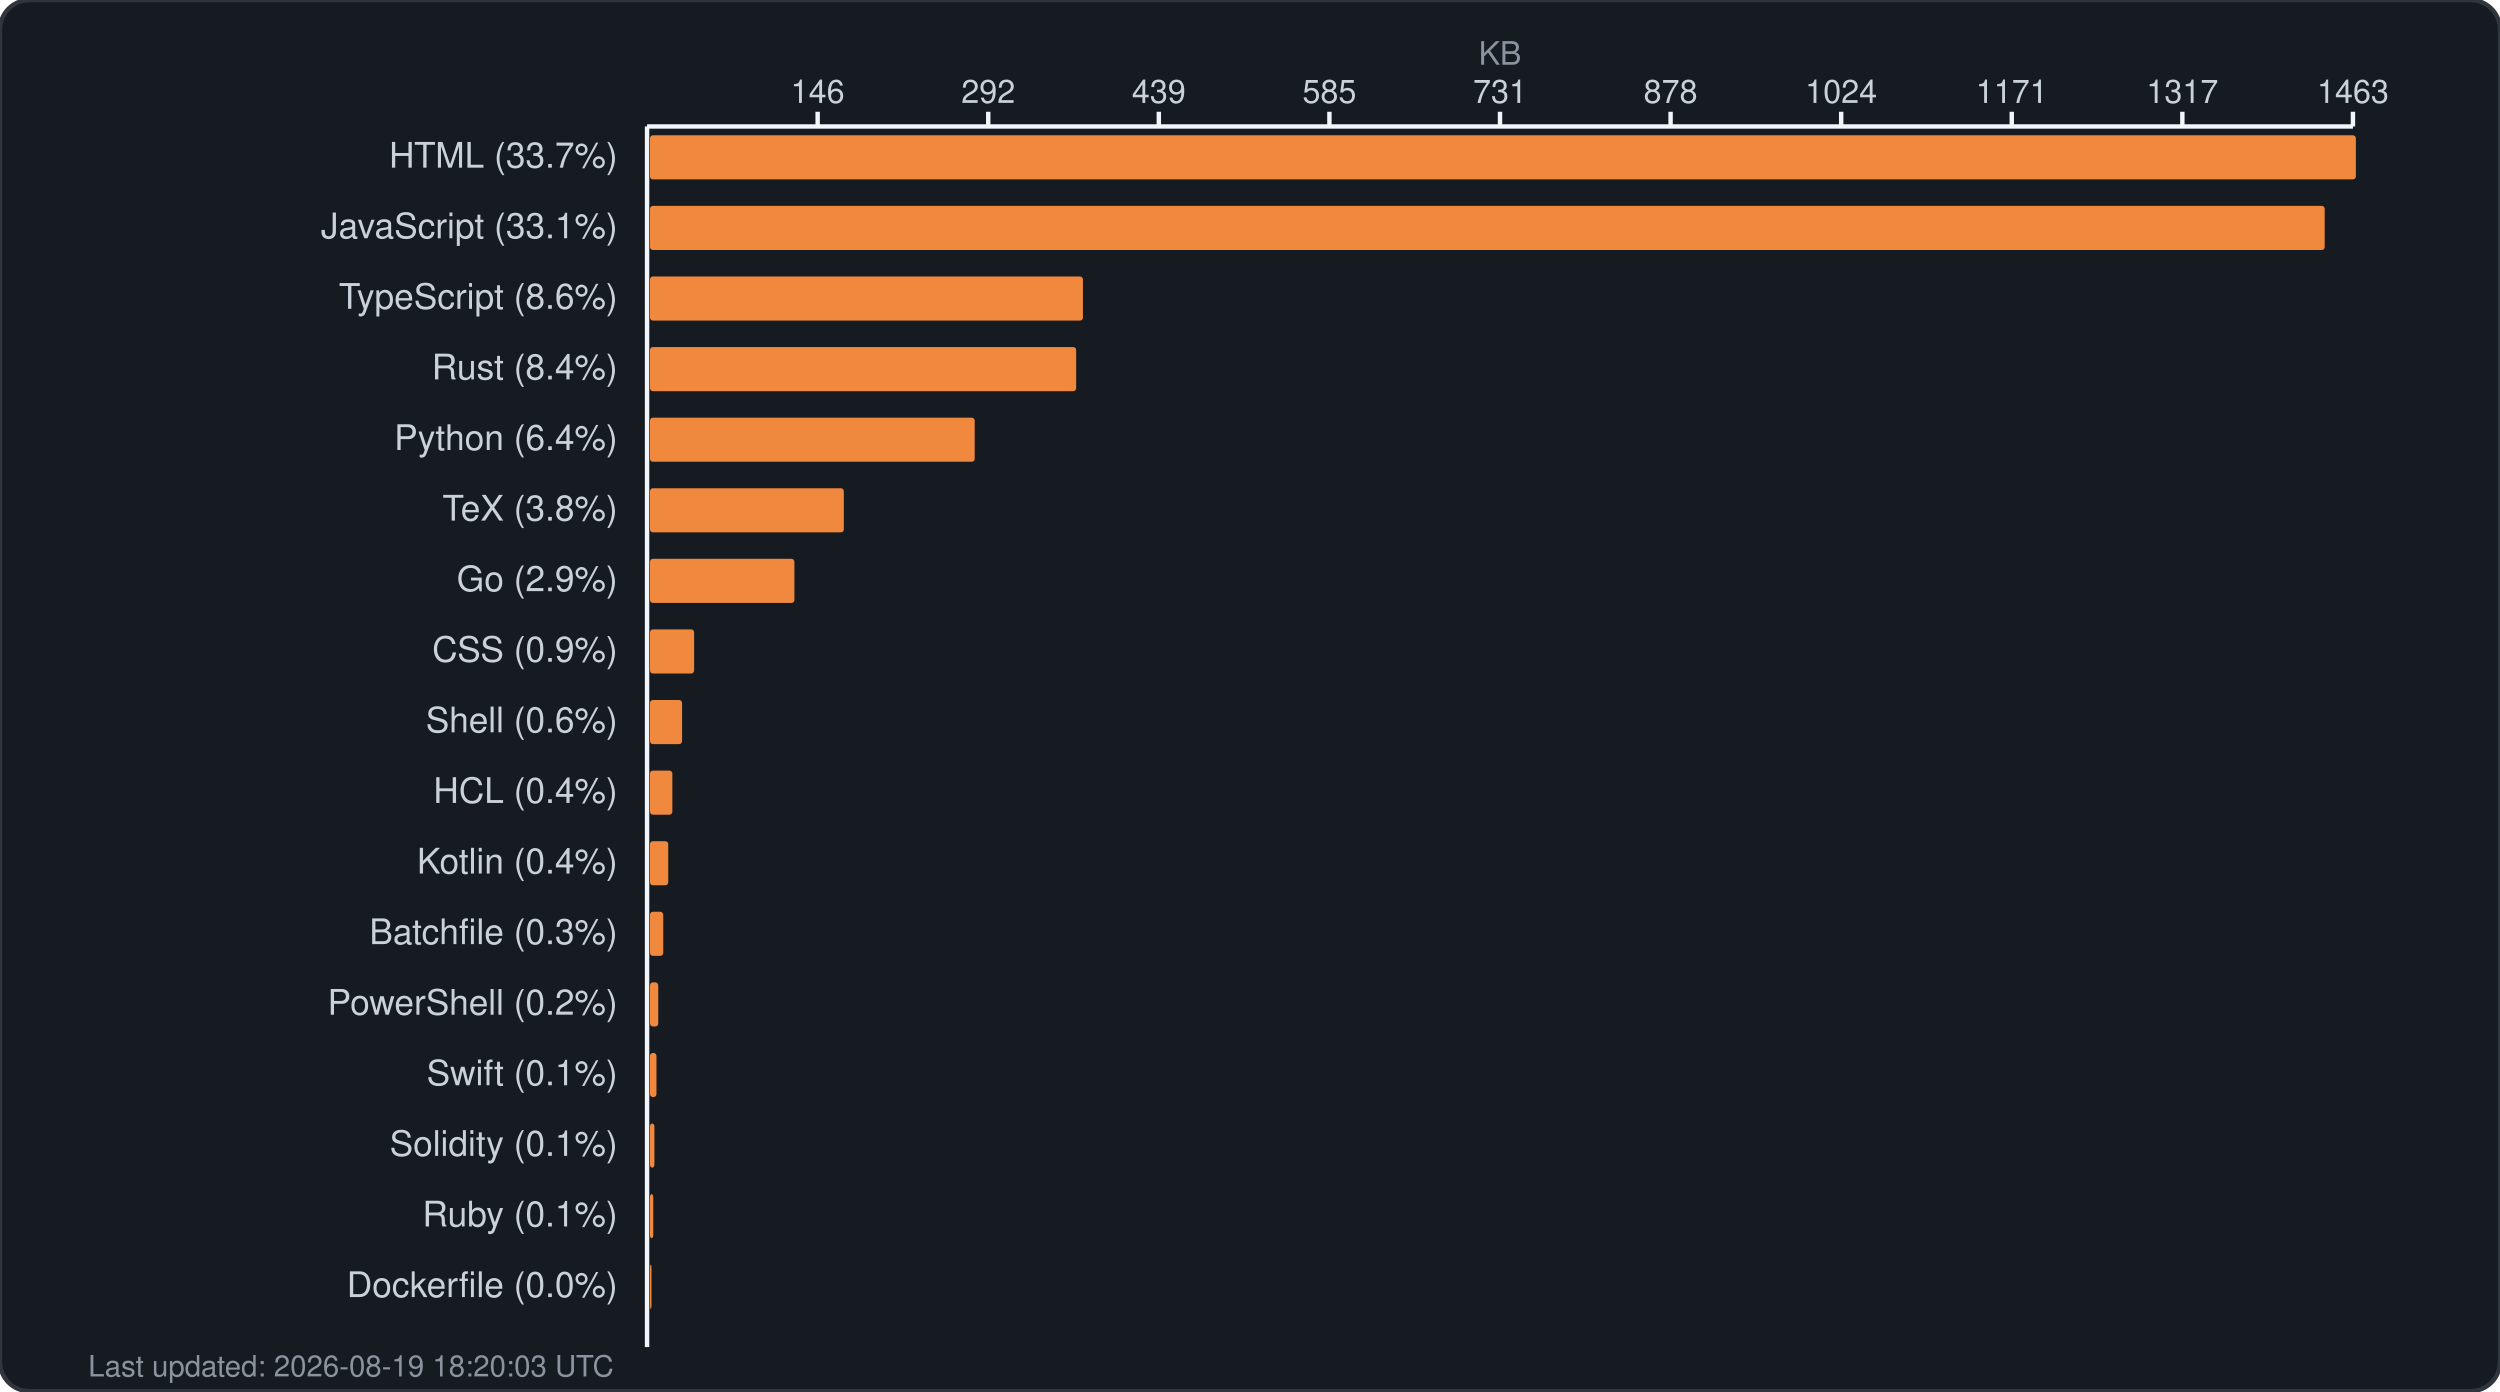
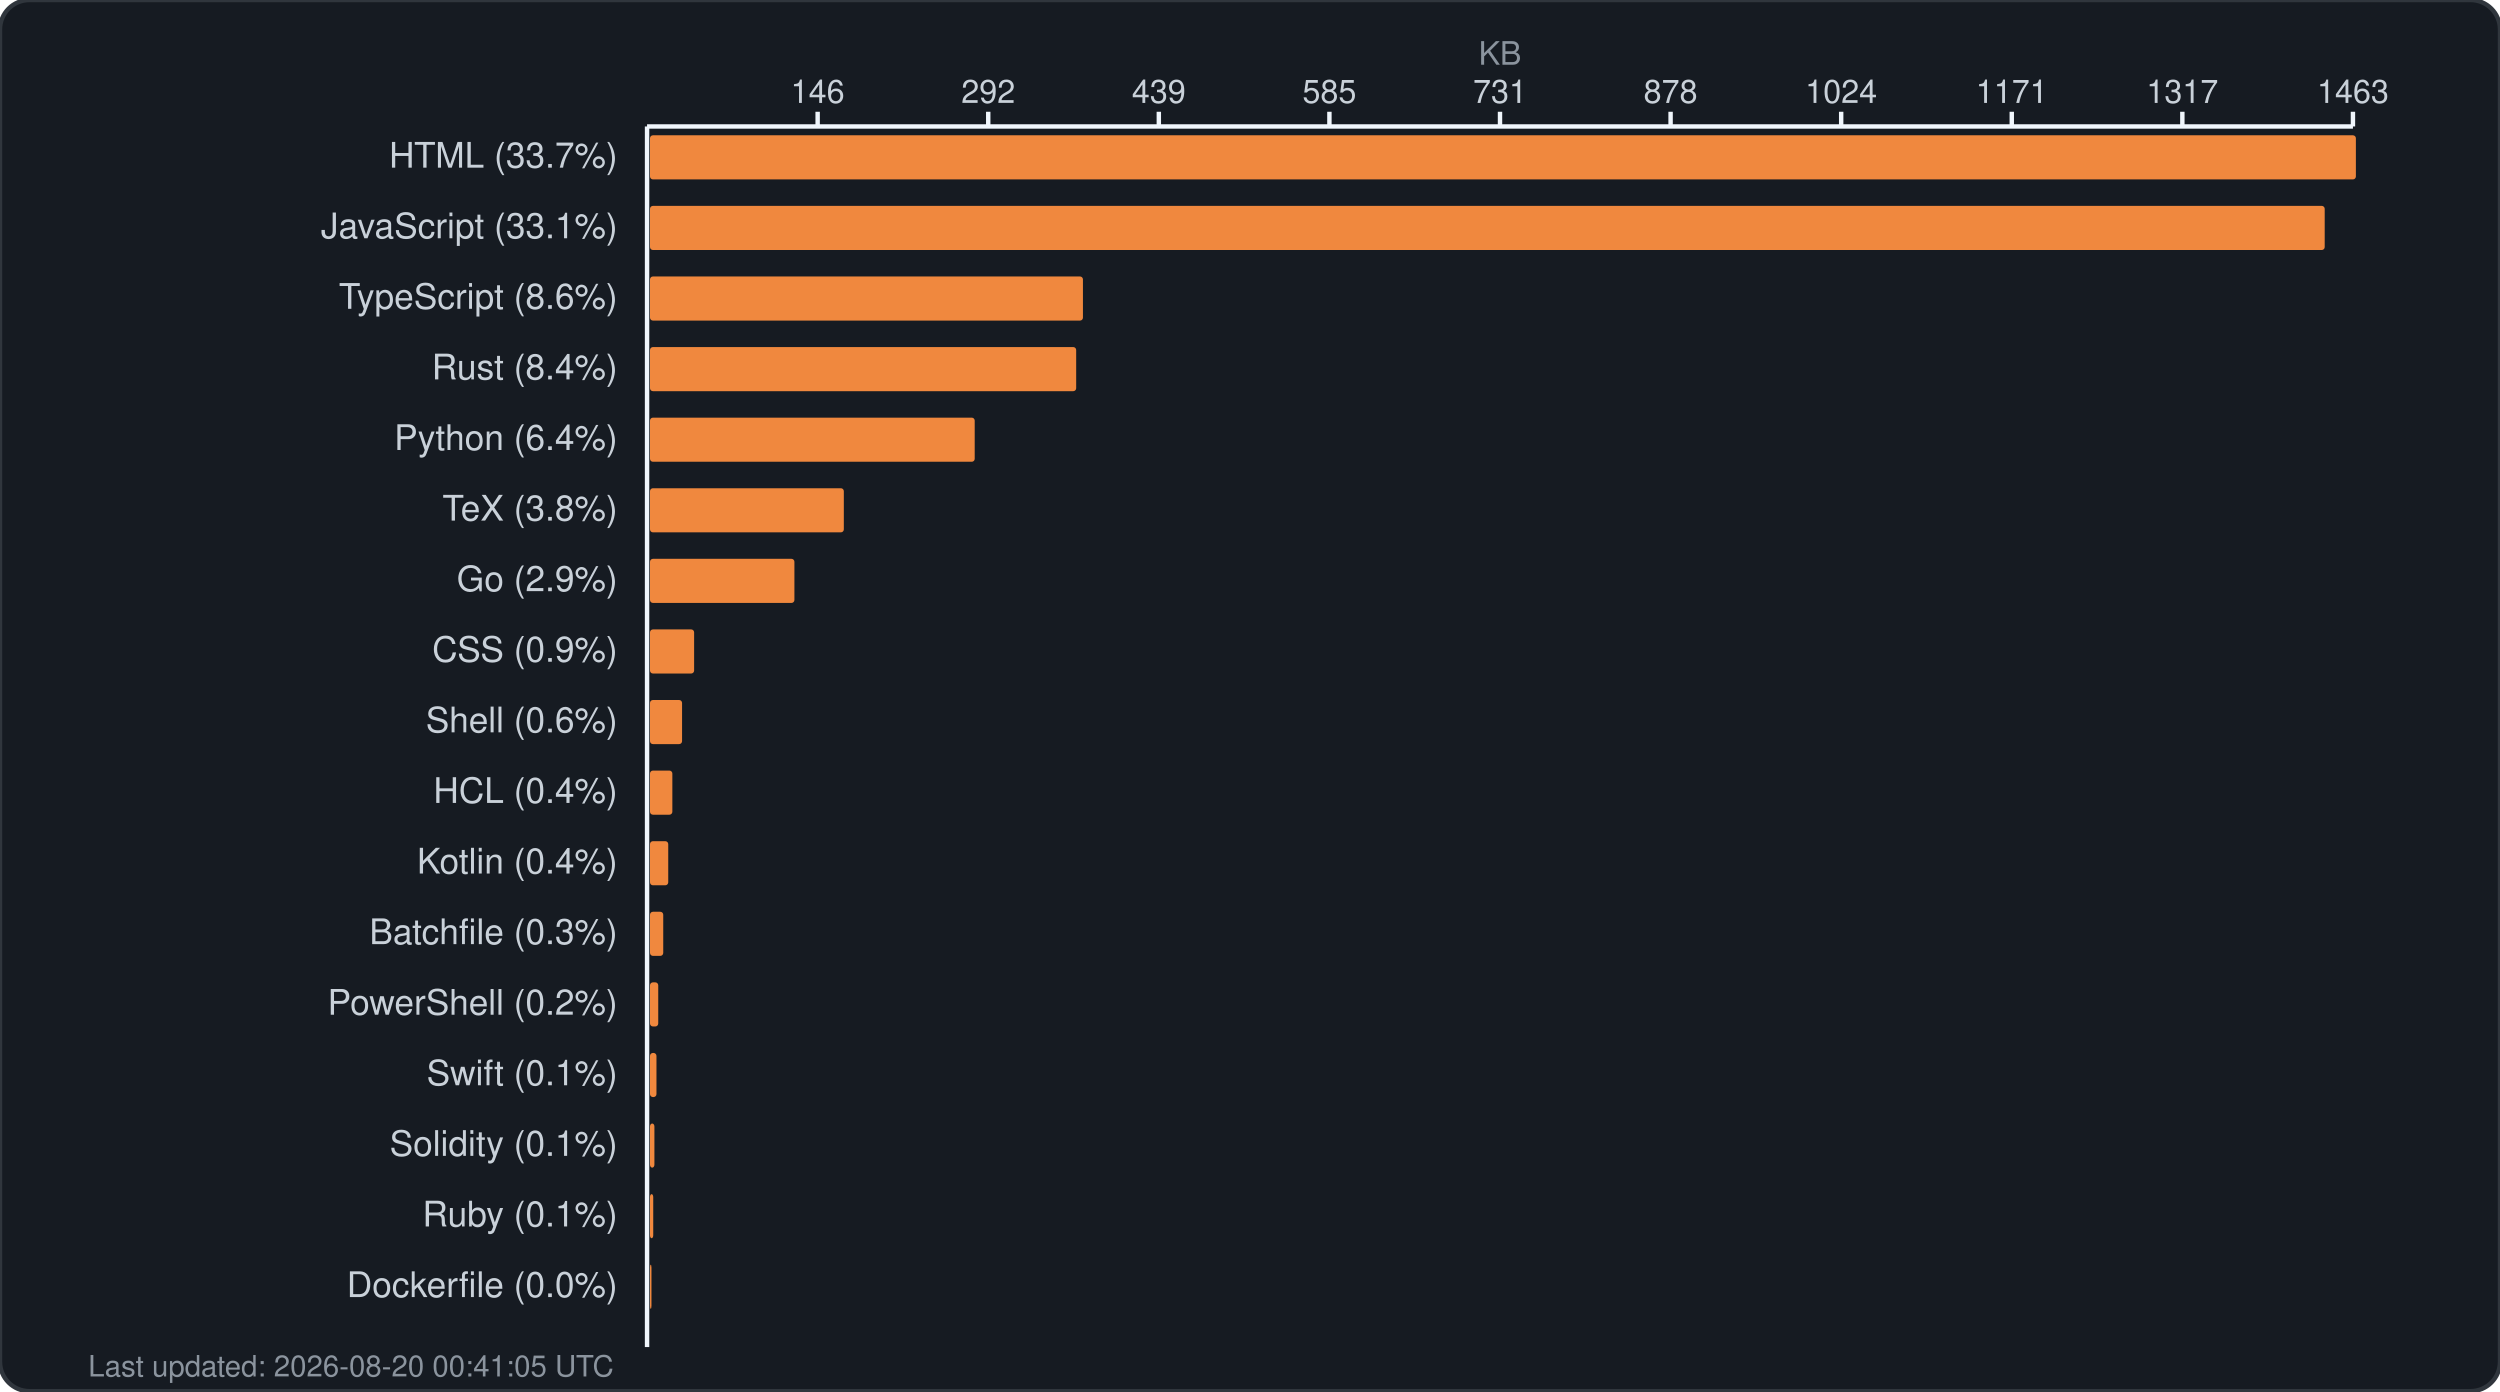
<svg xmlns="http://www.w3.org/2000/svg" width="850" height="473" viewBox="0 0 850 473" fill="none">
  <rect width="850" height="473" rx="10" fill="#161b22" stroke="#30363d" stroke-width="1.5" />
  <text x="510.0" y="22" fill="#8b949e" font-family="-apple-system, BlinkMacSystemFont, 'Segoe UI', Helvetica, Arial, sans-serif" font-size="11" text-anchor="middle">KB</text>
  <g fill="#c9d1d9" font-family="-apple-system, BlinkMacSystemFont, 'Segoe UI', Helvetica, Arial, sans-serif" font-size="11">
    <text x="278.0" y="35" text-anchor="middle">146</text>
    <line x1="278.0" y1="38" x2="278.0" y2="43" stroke="#f0f6fc" stroke-width="1.5" />
    <text x="336.0" y="35" text-anchor="middle">292</text>
    <line x1="336.0" y1="38" x2="336.0" y2="43" stroke="#f0f6fc" stroke-width="1.5" />
    <text x="394.0" y="35" text-anchor="middle">439</text>
    <line x1="394.0" y1="38" x2="394.0" y2="43" stroke="#f0f6fc" stroke-width="1.5" />
    <text x="452.0" y="35" text-anchor="middle">585</text>
    <line x1="452.0" y1="38" x2="452.0" y2="43" stroke="#f0f6fc" stroke-width="1.5" />
    <text x="510.0" y="35" text-anchor="middle">731</text>
    <line x1="510.0" y1="38" x2="510.0" y2="43" stroke="#f0f6fc" stroke-width="1.5" />
    <text x="568.0" y="35" text-anchor="middle">878</text>
    <line x1="568.0" y1="38" x2="568.0" y2="43" stroke="#f0f6fc" stroke-width="1.5" />
    <text x="626.0" y="35" text-anchor="middle">1024</text>
    <line x1="626.0" y1="38" x2="626.0" y2="43" stroke="#f0f6fc" stroke-width="1.5" />
    <text x="684.0" y="35" text-anchor="middle">1171</text>
    <line x1="684.0" y1="38" x2="684.0" y2="43" stroke="#f0f6fc" stroke-width="1.5" />
    <text x="742.0" y="35" text-anchor="middle">1317</text>
    <line x1="742.0" y1="38" x2="742.0" y2="43" stroke="#f0f6fc" stroke-width="1.5" />
    <text x="800.0" y="35" text-anchor="middle">1463</text>
    <line x1="800.0" y1="38" x2="800.0" y2="43" stroke="#f0f6fc" stroke-width="1.5" />
    <line x1="220" y1="43" x2="800" y2="43" stroke="#f0f6fc" stroke-width="1.5" />
    <line x1="220" y1="43" x2="220" y2="458" stroke="#f0f6fc" stroke-width="1.5" />
  </g>
  <g>
    <text x="210" y="57" fill="#c9d1d9" font-family="-apple-system, BlinkMacSystemFont, 'Segoe UI', Helvetica, Arial, sans-serif" font-size="12" text-anchor="end">HTML (33.7%)</text>
    <rect x="221" y="46" width="580.0" height="15" rx="1" fill="#f0883e" />
    <text x="210" y="81" fill="#c9d1d9" font-family="-apple-system, BlinkMacSystemFont, 'Segoe UI', Helvetica, Arial, sans-serif" font-size="12" text-anchor="end">JavaScript (33.1%)</text>
    <rect x="221" y="70" width="569.4" height="15" rx="1" fill="#f0883e" />
    <text x="210" y="105" fill="#c9d1d9" font-family="-apple-system, BlinkMacSystemFont, 'Segoe UI', Helvetica, Arial, sans-serif" font-size="12" text-anchor="end">TypeScript (8.6%)</text>
    <rect x="221" y="94" width="147.2" height="15" rx="1" fill="#f0883e" />
    <text x="210" y="129" fill="#c9d1d9" font-family="-apple-system, BlinkMacSystemFont, 'Segoe UI', Helvetica, Arial, sans-serif" font-size="12" text-anchor="end">Rust (8.4%)</text>
    <rect x="221" y="118" width="144.9" height="15" rx="1" fill="#f0883e" />
    <text x="210" y="153" fill="#c9d1d9" font-family="-apple-system, BlinkMacSystemFont, 'Segoe UI', Helvetica, Arial, sans-serif" font-size="12" text-anchor="end">Python (6.4%)</text>
    <rect x="221" y="142" width="110.4" height="15" rx="1" fill="#f0883e" />
    <text x="210" y="177" fill="#c9d1d9" font-family="-apple-system, BlinkMacSystemFont, 'Segoe UI', Helvetica, Arial, sans-serif" font-size="12" text-anchor="end">TeX (3.8%)</text>
    <rect x="221" y="166" width="65.9" height="15" rx="1" fill="#f0883e" />
    <text x="210" y="201" fill="#c9d1d9" font-family="-apple-system, BlinkMacSystemFont, 'Segoe UI', Helvetica, Arial, sans-serif" font-size="12" text-anchor="end">Go (2.9%)</text>
    <rect x="221" y="190" width="49.1" height="15" rx="1" fill="#f0883e" />
    <text x="210" y="225" fill="#c9d1d9" font-family="-apple-system, BlinkMacSystemFont, 'Segoe UI', Helvetica, Arial, sans-serif" font-size="12" text-anchor="end">CSS (0.9%)</text>
    <rect x="221" y="214" width="15.0" height="15" rx="1" fill="#f0883e" />
    <text x="210" y="249" fill="#c9d1d9" font-family="-apple-system, BlinkMacSystemFont, 'Segoe UI', Helvetica, Arial, sans-serif" font-size="12" text-anchor="end">Shell (0.6%)</text>
    <rect x="221" y="238" width="10.9" height="15" rx="1" fill="#f0883e" />
    <text x="210" y="273" fill="#c9d1d9" font-family="-apple-system, BlinkMacSystemFont, 'Segoe UI', Helvetica, Arial, sans-serif" font-size="12" text-anchor="end">HCL (0.4%)</text>
    <rect x="221" y="262" width="7.6" height="15" rx="1" fill="#f0883e" />
    <text x="210" y="297" fill="#c9d1d9" font-family="-apple-system, BlinkMacSystemFont, 'Segoe UI', Helvetica, Arial, sans-serif" font-size="12" text-anchor="end">Kotlin (0.4%)</text>
    <rect x="221" y="286" width="6.2" height="15" rx="1" fill="#f0883e" />
    <text x="210" y="321" fill="#c9d1d9" font-family="-apple-system, BlinkMacSystemFont, 'Segoe UI', Helvetica, Arial, sans-serif" font-size="12" text-anchor="end">Batchfile (0.3%)</text>
    <rect x="221" y="310" width="4.5" height="15" rx="1" fill="#f0883e" />
    <text x="210" y="345" fill="#c9d1d9" font-family="-apple-system, BlinkMacSystemFont, 'Segoe UI', Helvetica, Arial, sans-serif" font-size="12" text-anchor="end">PowerShell (0.2%)</text>
    <rect x="221" y="334" width="2.8" height="15" rx="1" fill="#f0883e" />
    <text x="210" y="369" fill="#c9d1d9" font-family="-apple-system, BlinkMacSystemFont, 'Segoe UI', Helvetica, Arial, sans-serif" font-size="12" text-anchor="end">Swift (0.1%)</text>
    <rect x="221" y="358" width="2.2" height="15" rx="1" fill="#f0883e" />
    <text x="210" y="393" fill="#c9d1d9" font-family="-apple-system, BlinkMacSystemFont, 'Segoe UI', Helvetica, Arial, sans-serif" font-size="12" text-anchor="end">Solidity (0.1%)</text>
    <rect x="221" y="382" width="1.5" height="15" rx="1" fill="#f0883e" />
    <text x="210" y="417" fill="#c9d1d9" font-family="-apple-system, BlinkMacSystemFont, 'Segoe UI', Helvetica, Arial, sans-serif" font-size="12" text-anchor="end">Ruby (0.1%)</text>
    <rect x="221" y="406" width="1.1" height="15" rx="1" fill="#f0883e" />
    <text x="210" y="441" fill="#c9d1d9" font-family="-apple-system, BlinkMacSystemFont, 'Segoe UI', Helvetica, Arial, sans-serif" font-size="12" text-anchor="end">Dockerfile (0.0%)</text>
    <rect x="221" y="430" width="0.5" height="15" rx="1" fill="#f0883e" />
-     <text x="30" y="468" fill="#8b949e" font-family="-apple-system, BlinkMacSystemFont, 'Segoe UI', Helvetica, Arial, sans-serif" font-size="10">Last updated: 2026-08-19 18:20:03 UTC</text>
+     <text x="30" y="468" fill="#8b949e" font-family="-apple-system, BlinkMacSystemFont, 'Segoe UI', Helvetica, Arial, sans-serif" font-size="10">Last updated: 2026-08-20 00:41:05 UTC</text>
  </g>
</svg>
